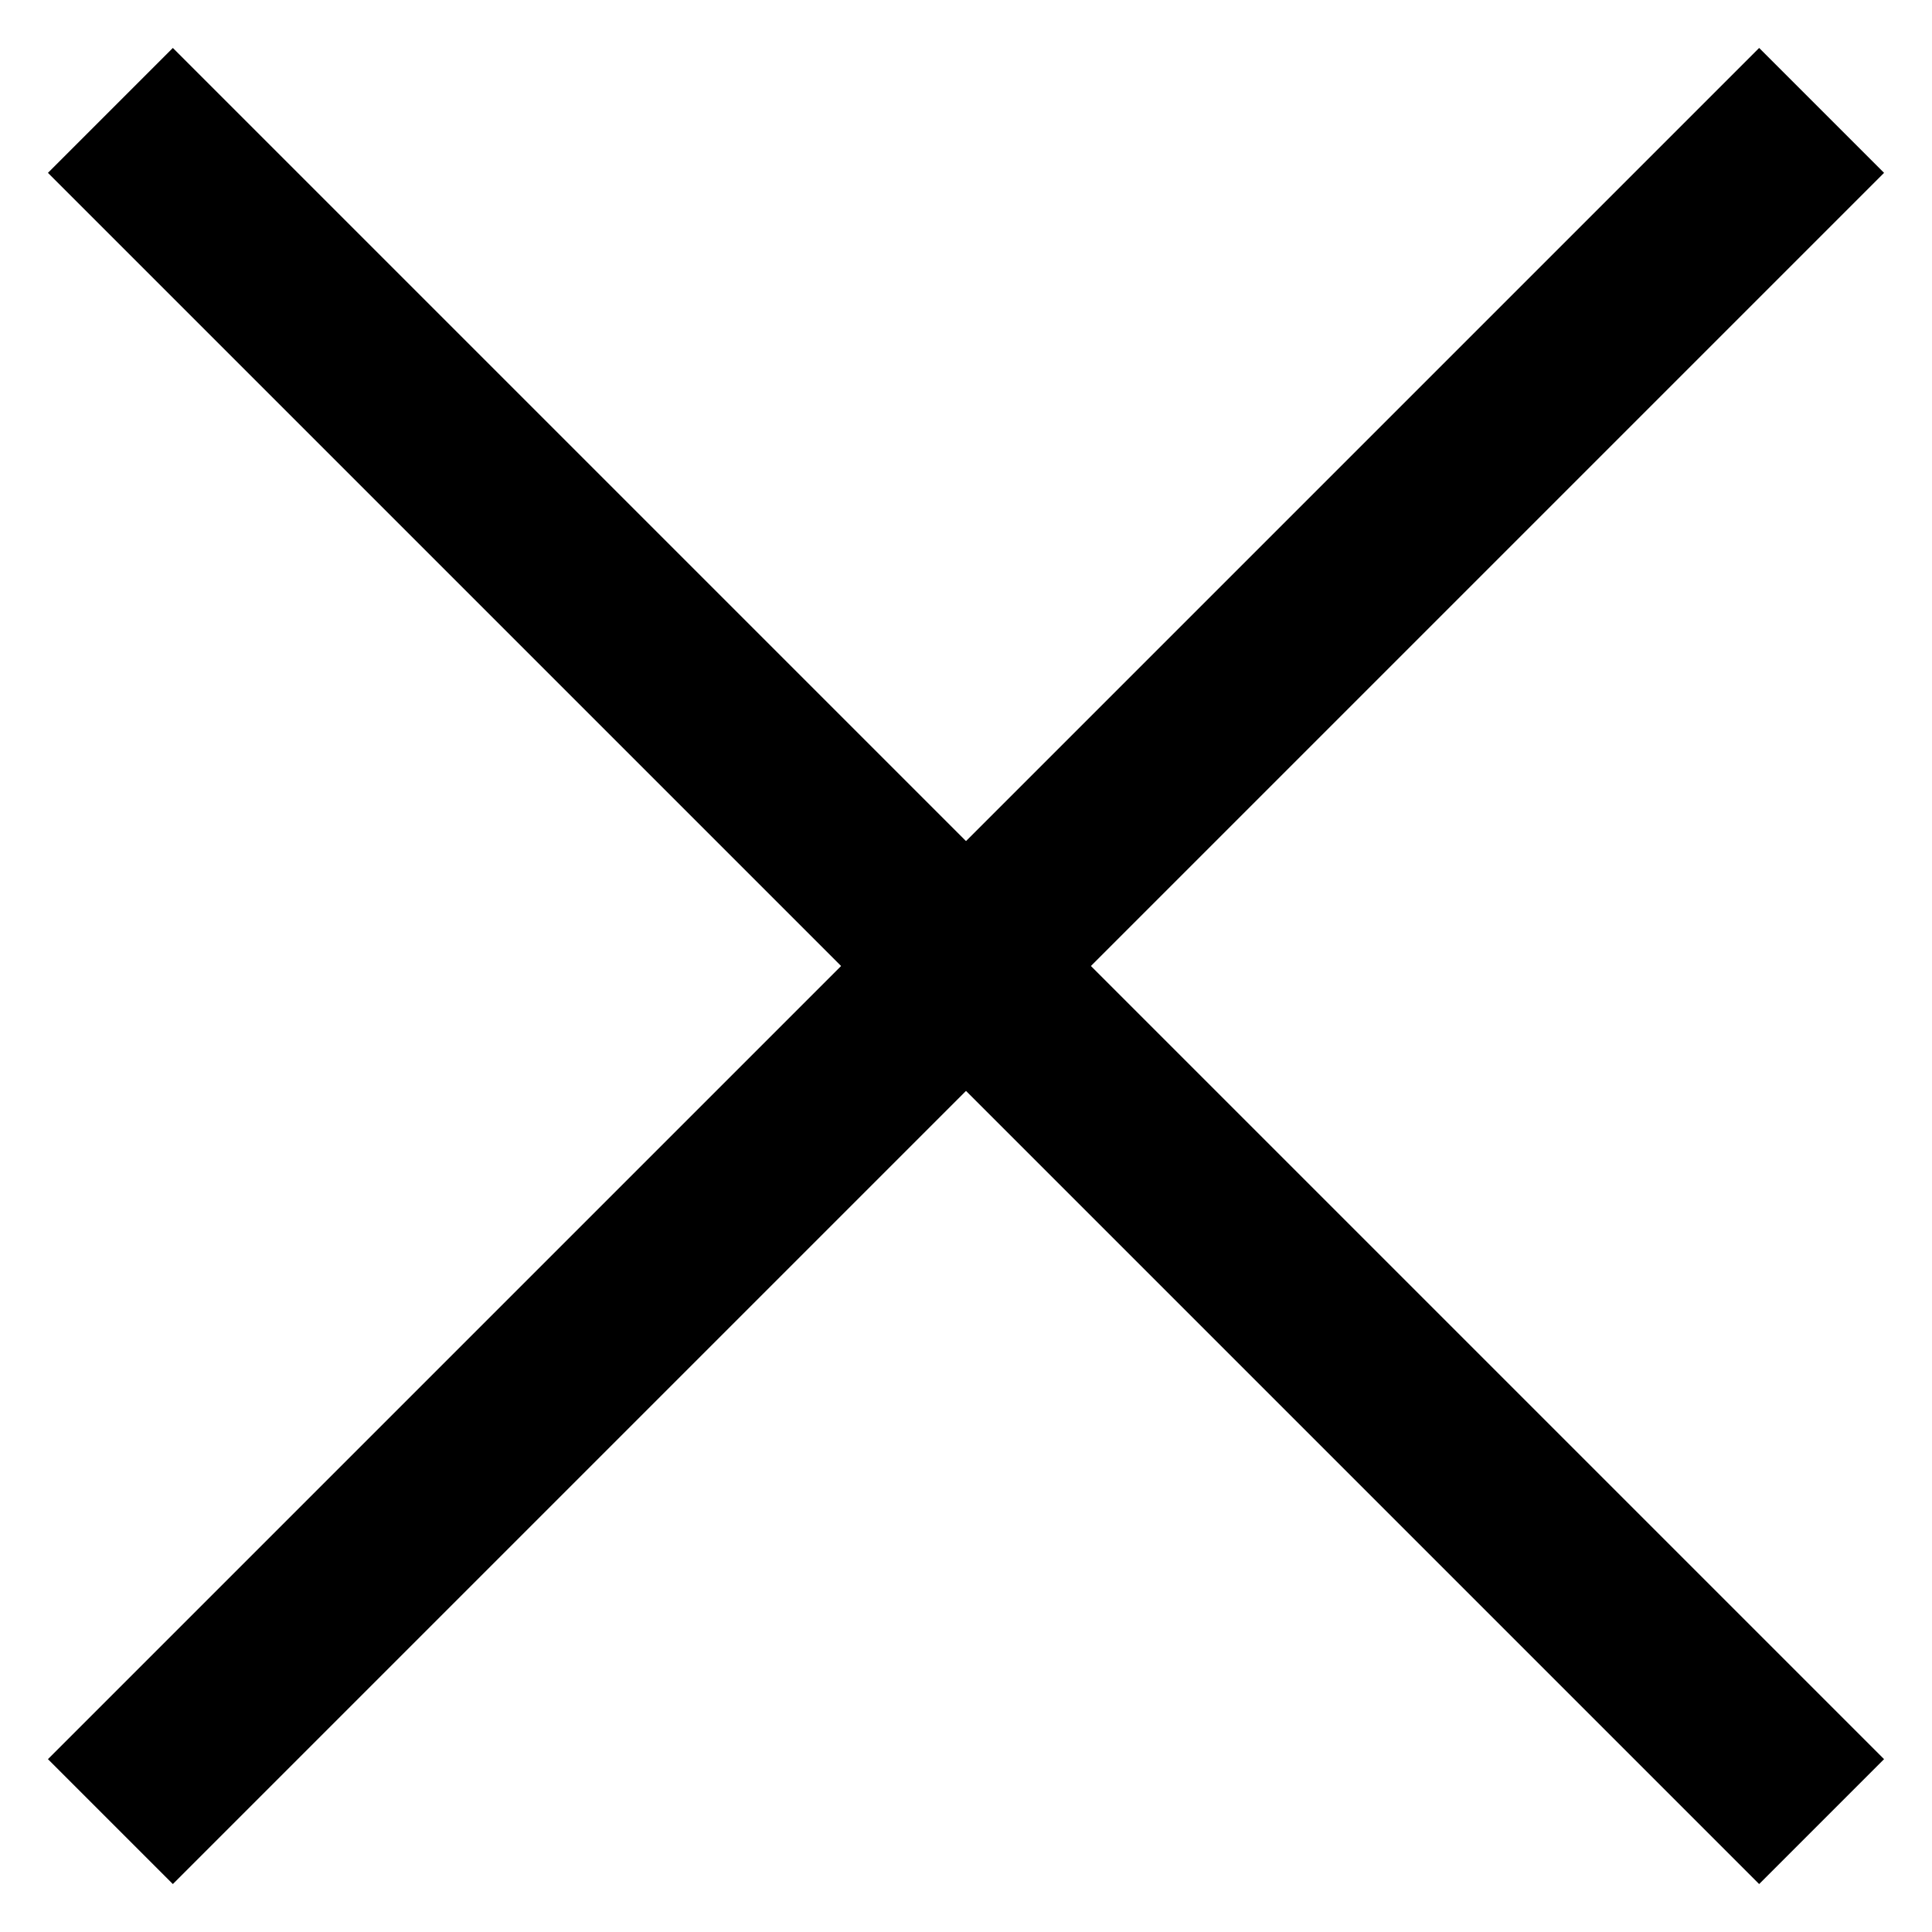
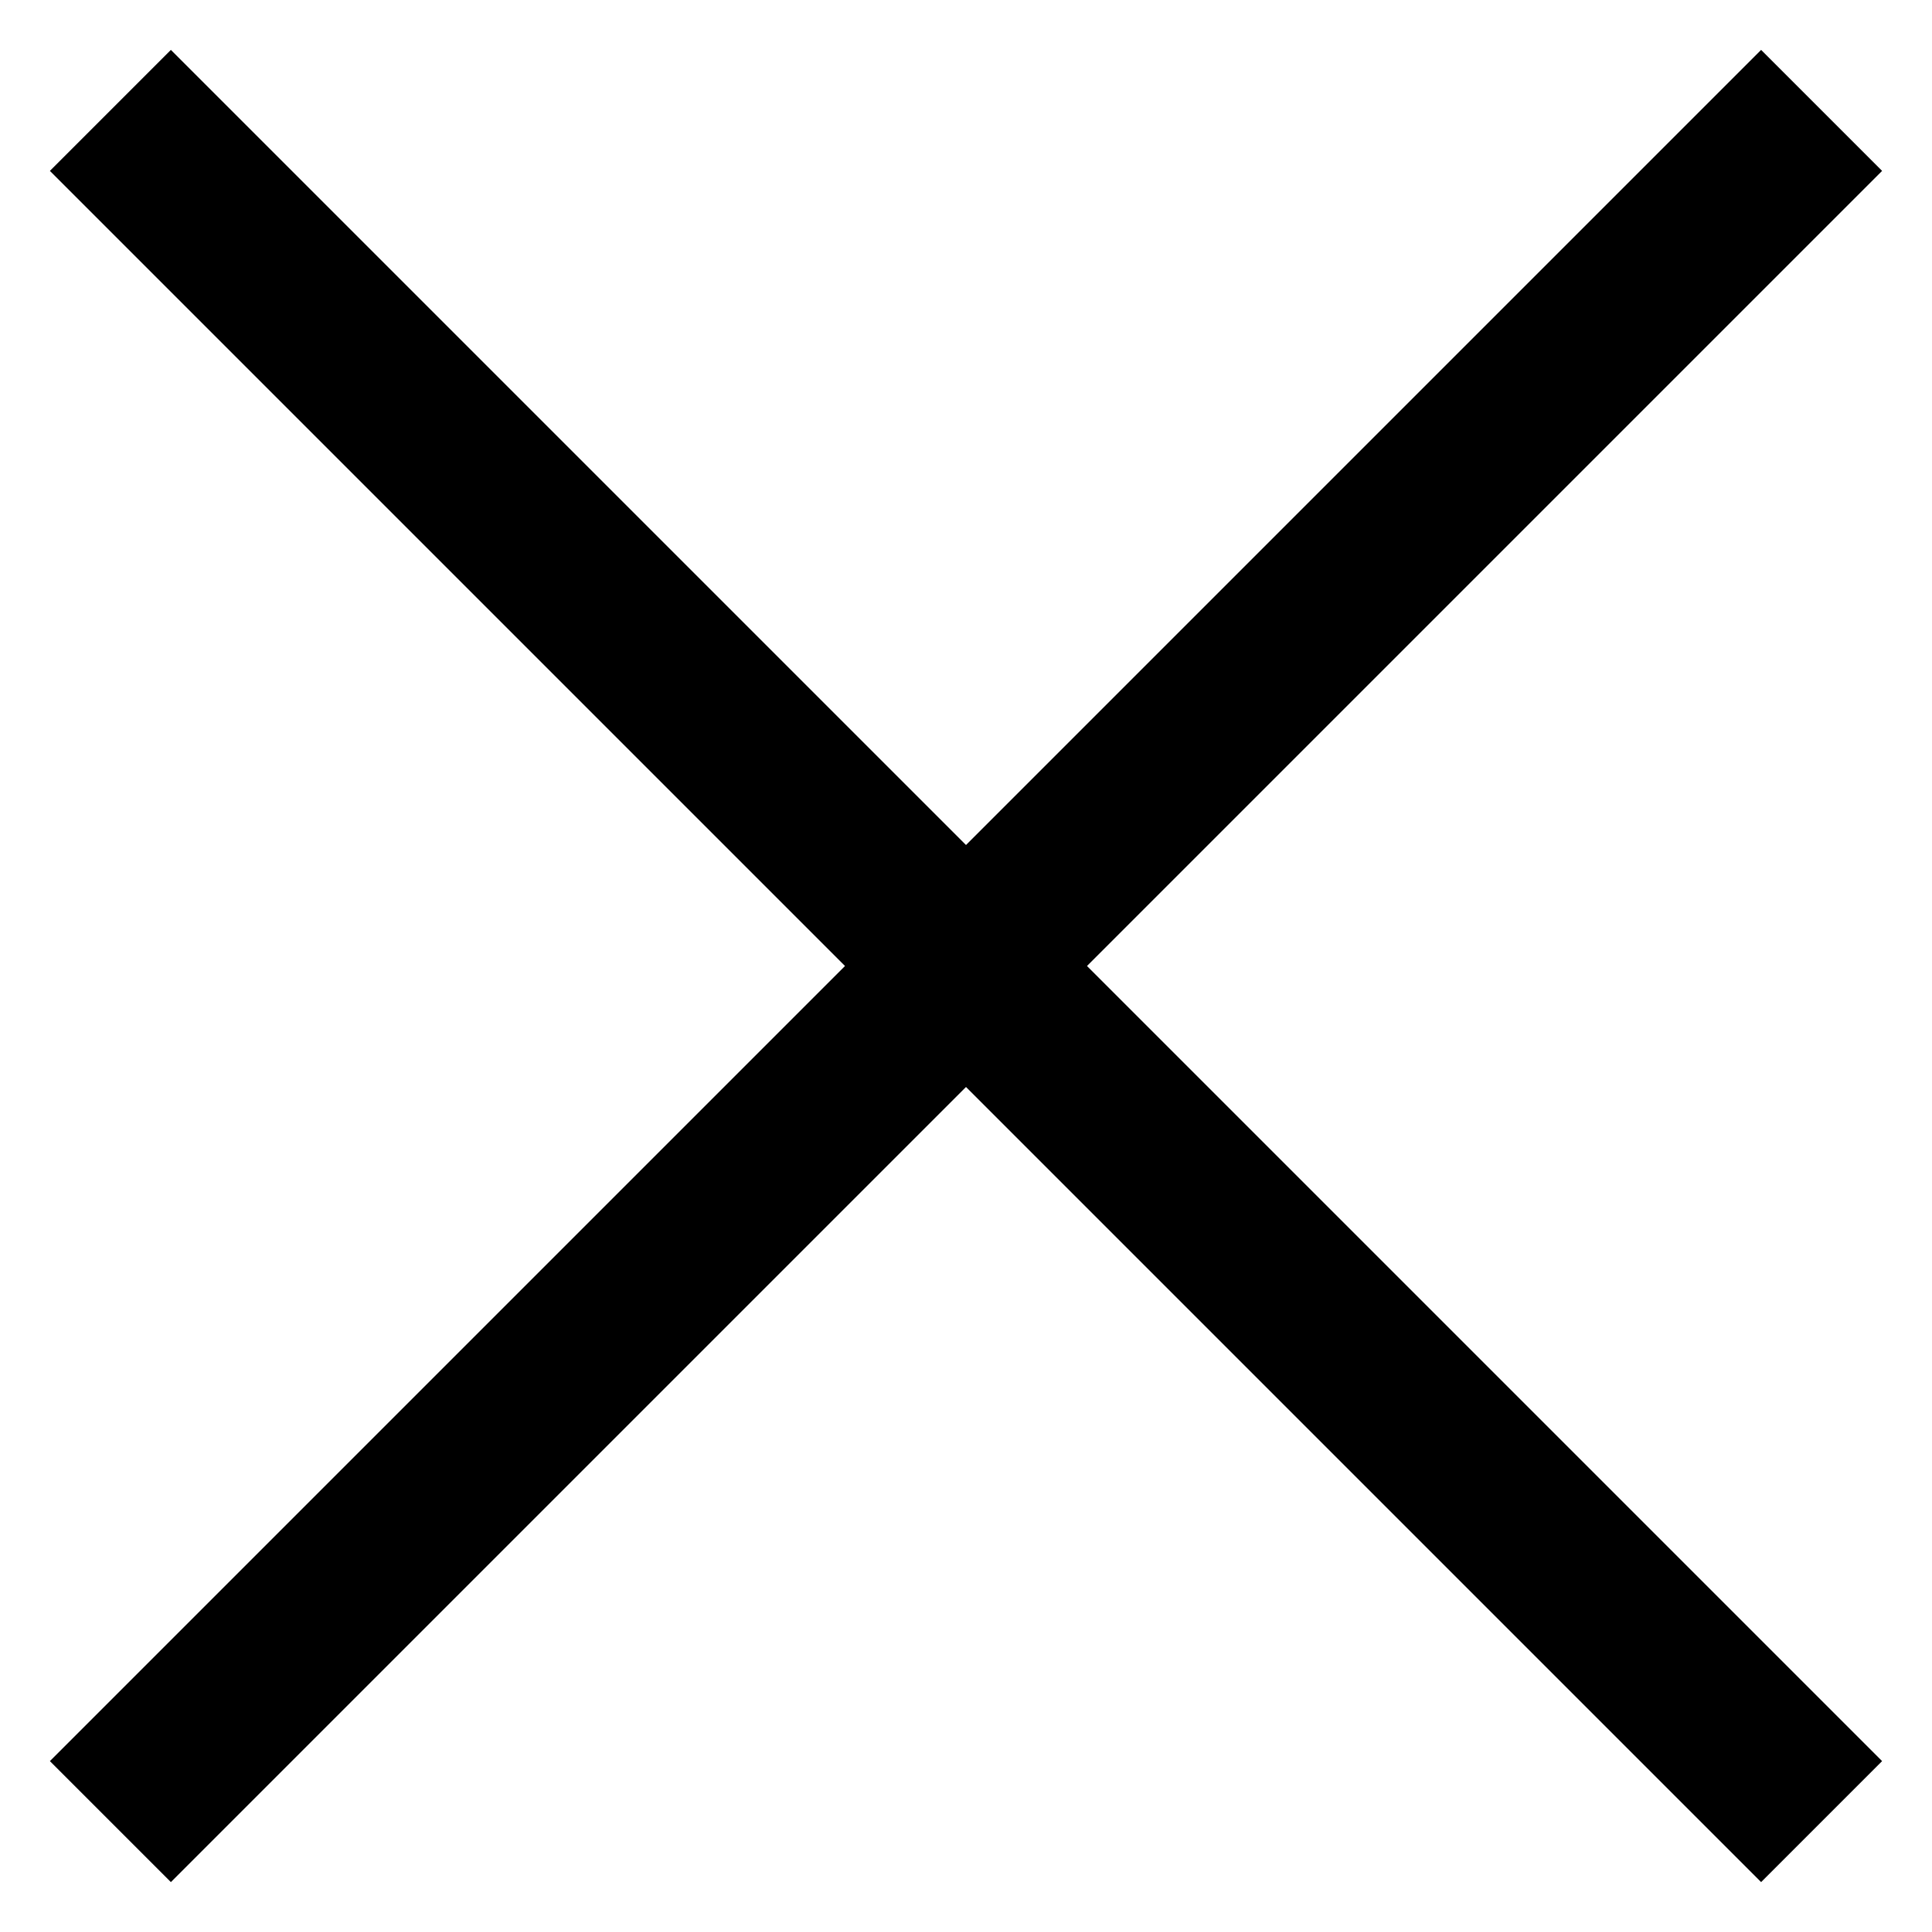
<svg xmlns="http://www.w3.org/2000/svg" id="Layer_1" version="1.1" viewBox="0 0 35 35">
  <defs>
    <style>
      .st0 {
        fill: none;
        stroke: #000;
-         stroke-width: 3.2px;
+         stroke-width: 3.1px;
      }
    </style>
  </defs>
  <path class="st0" d="M33,2L2,33" />
  <path class="st0" d="M2,2l31,31" />
</svg>
